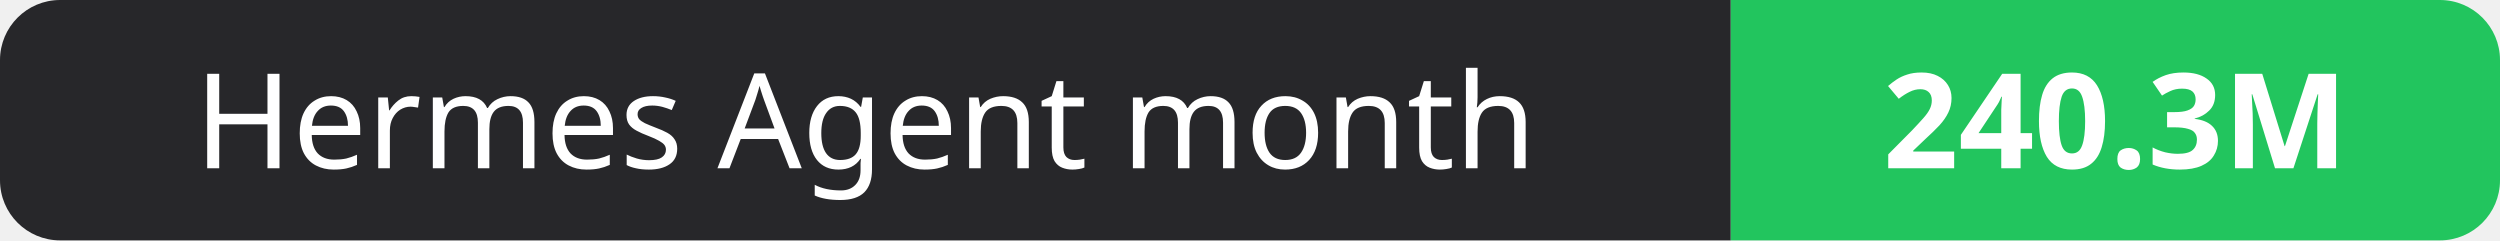
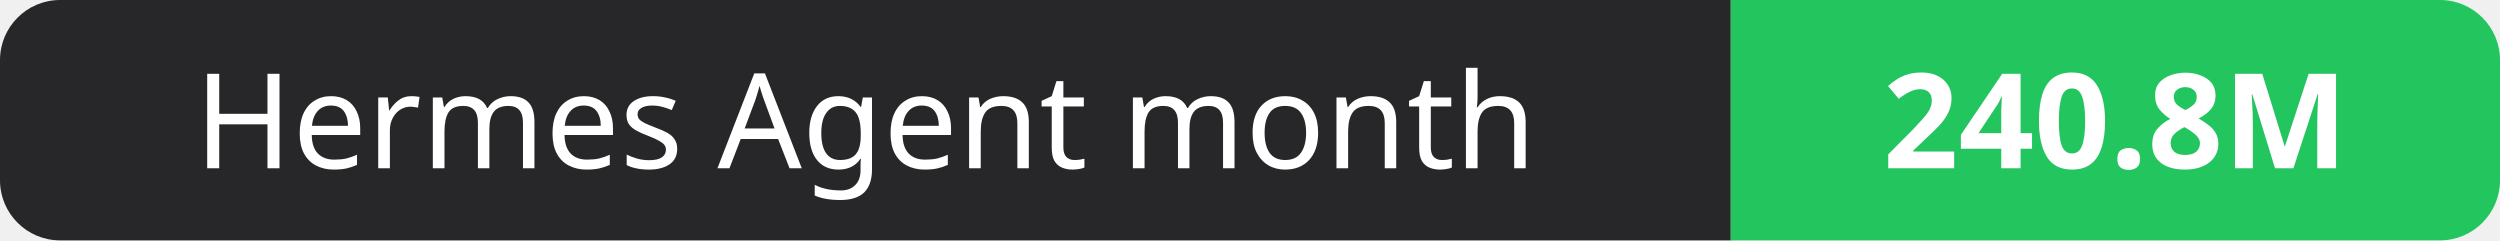
- <svg xmlns="http://www.w3.org/2000/svg" width="208" height="20" role="img" aria-label="Hermes Agent month: 240.3M">
+ <svg xmlns="http://www.w3.org/2000/svg" width="208" height="20" role="img" aria-label="Hermes Agent month: 240.8M">
  <clipPath id="r">
    <rect width="208" height="20" rx="5" fill="#fff" />
  </clipPath>
  <g clip-path="url(#r)">
    <rect width="144" height="20" fill="#27272a" />
    <rect x="144" width="64" height="20" fill="#22c55e" />
  </g>
  <g fill="#fff" text-anchor="middle" font-family="Verdana,Geneva,sans-serif" font-size="11">
    <text x="72.0" y="14">Hermes Agent month</text>
-     <text x="176.0" y="14" font-weight="700">240.3M</text>
+     <text x="176.0" y="14" font-weight="700">240.8M</text>
  </g>
</svg>
